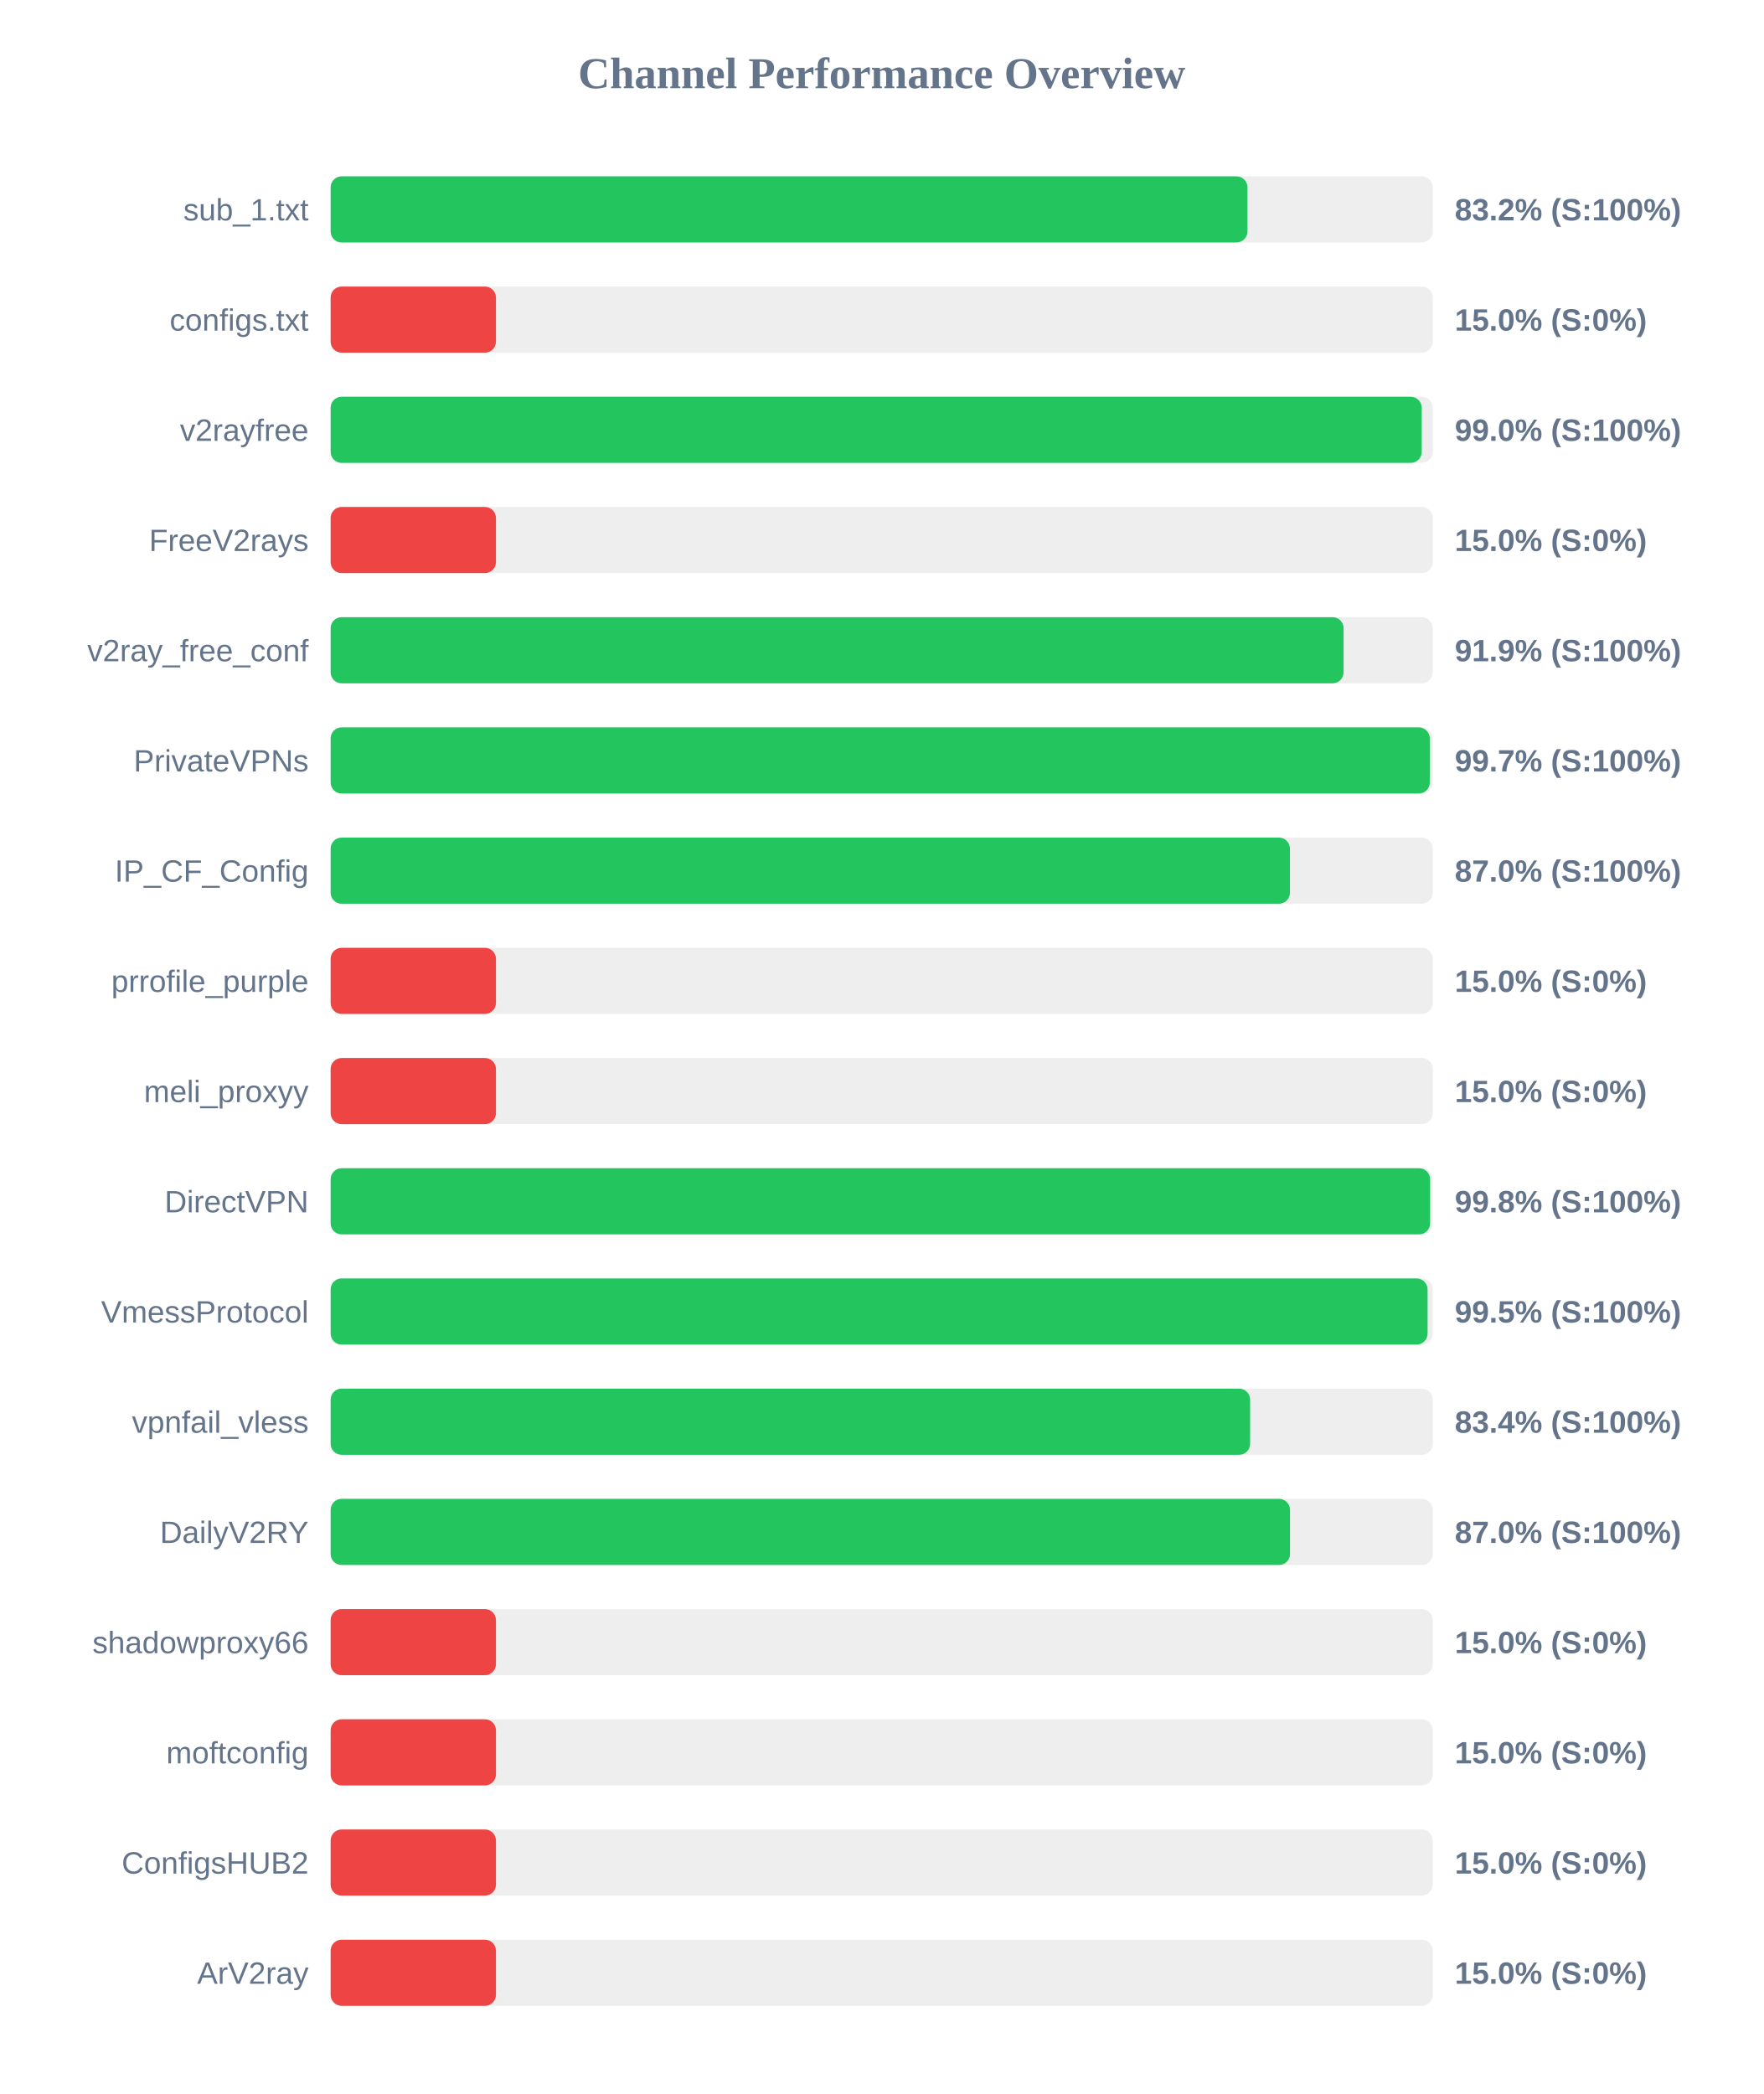
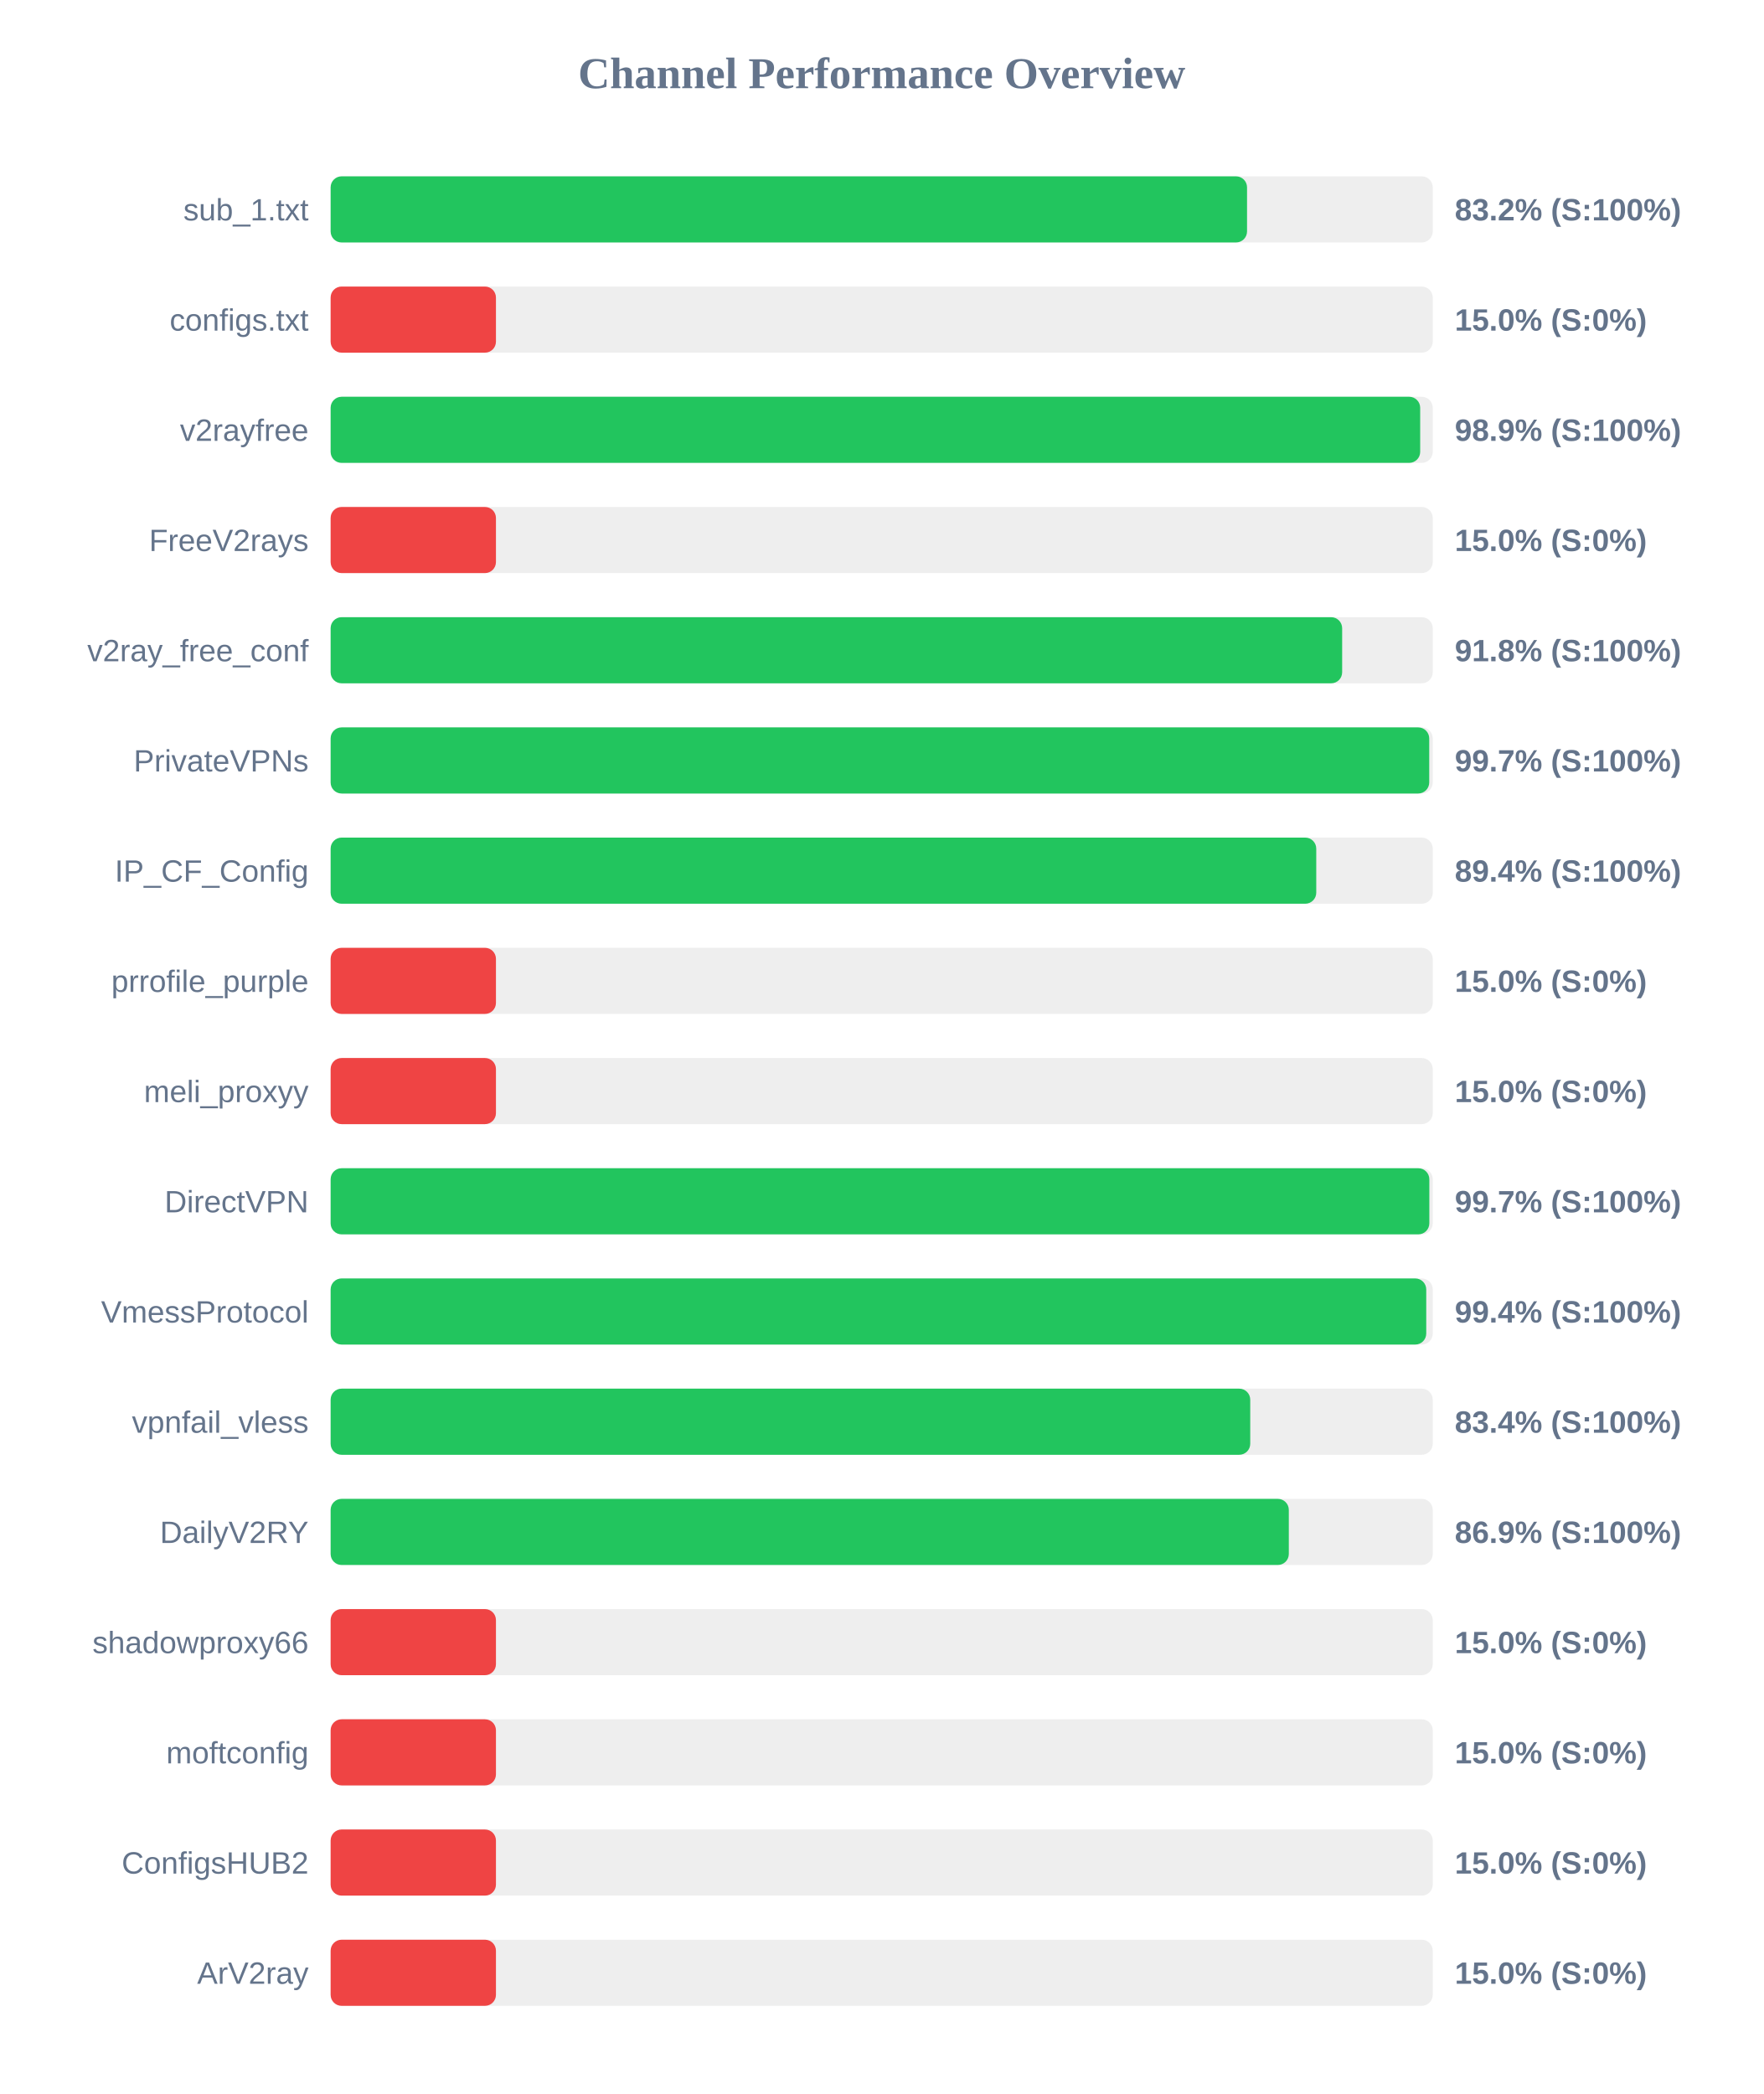
<svg xmlns="http://www.w3.org/2000/svg" width="800" height="950" version="1.1">
  <style>
        .row { font: 14px Arial; fill: #64748b; }
        .score { font: bold 14px Arial; fill: #64748b; }
    </style>
  <text x="400" y="40" text-anchor="middle" font-size="20px" font-weight="bold" fill="#64748b">Channel Performance Overview</text>
  <rect x="150" y="80" width="500" height="30" fill="#eee" rx="5" />
-   <rect x="150" y="80" width="415.95" height="30" fill="#22c55e" rx="5" />
+   <rect x="150" y="80" width="415.75" height="30" fill="#22c55e" rx="5" />
  <text x="140" y="100" text-anchor="end" class="row">sub_1.txt</text>
  <text x="660" y="100" text-anchor="start" class="score">83.2% (S:100%)</text>
  <rect x="150" y="130" width="500" height="30" fill="#eee" rx="5" />
  <rect x="150" y="130" width="75.0" height="30" fill="#ef4444" rx="5" />
  <text x="140" y="150" text-anchor="end" class="row">configs.txt</text>
  <text x="660" y="150" text-anchor="start" class="score">15.0% (S:0%)</text>
  <rect x="150" y="180" width="500" height="30" fill="#eee" rx="5" />
-   <rect x="150" y="180" width="495.0" height="30" fill="#22c55e" rx="5" />
+   <rect x="150" y="180" width="494.3" height="30" fill="#22c55e" rx="5" />
  <text x="140" y="200" text-anchor="end" class="row">v2rayfree</text>
-   <text x="660" y="200" text-anchor="start" class="score">99.0% (S:100%)</text>
+   <text x="660" y="200" text-anchor="start" class="score">98.9% (S:100%)</text>
  <rect x="150" y="230" width="500" height="30" fill="#eee" rx="5" />
  <rect x="150" y="230" width="75.0" height="30" fill="#ef4444" rx="5" />
  <text x="140" y="250" text-anchor="end" class="row">FreeV2rays</text>
  <text x="660" y="250" text-anchor="start" class="score">15.0% (S:0%)</text>
  <rect x="150" y="280" width="500" height="30" fill="#eee" rx="5" />
-   <rect x="150" y="280" width="459.55" height="30" fill="#22c55e" rx="5" />
+   <rect x="150" y="280" width="458.9" height="30" fill="#22c55e" rx="5" />
  <text x="140" y="300" text-anchor="end" class="row">v2ray_free_conf</text>
-   <text x="660" y="300" text-anchor="start" class="score">91.9% (S:100%)</text>
+   <text x="660" y="300" text-anchor="start" class="score">91.8% (S:100%)</text>
  <rect x="150" y="330" width="500" height="30" fill="#eee" rx="5" />
-   <rect x="150" y="330" width="498.65" height="30" fill="#22c55e" rx="5" />
+   <rect x="150" y="330" width="498.4" height="30" fill="#22c55e" rx="5" />
  <text x="140" y="350" text-anchor="end" class="row">PrivateVPNs</text>
  <text x="660" y="350" text-anchor="start" class="score">99.7% (S:100%)</text>
  <rect x="150" y="380" width="500" height="30" fill="#eee" rx="5" />
-   <rect x="150" y="380" width="435.2" height="30" fill="#22c55e" rx="5" />
+   <rect x="150" y="380" width="447.15" height="30" fill="#22c55e" rx="5" />
  <text x="140" y="400" text-anchor="end" class="row">IP_CF_Config</text>
-   <text x="660" y="400" text-anchor="start" class="score">87.0% (S:100%)</text>
+   <text x="660" y="400" text-anchor="start" class="score">89.4% (S:100%)</text>
  <rect x="150" y="430" width="500" height="30" fill="#eee" rx="5" />
  <rect x="150" y="430" width="75.0" height="30" fill="#ef4444" rx="5" />
  <text x="140" y="450" text-anchor="end" class="row">prrofile_purple</text>
  <text x="660" y="450" text-anchor="start" class="score">15.0% (S:0%)</text>
  <rect x="150" y="480" width="500" height="30" fill="#eee" rx="5" />
  <rect x="150" y="480" width="75.0" height="30" fill="#ef4444" rx="5" />
  <text x="140" y="500" text-anchor="end" class="row">meli_proxyy</text>
  <text x="660" y="500" text-anchor="start" class="score">15.0% (S:0%)</text>
  <rect x="150" y="530" width="500" height="30" fill="#eee" rx="5" />
-   <rect x="150" y="530" width="498.8" height="30" fill="#22c55e" rx="5" />
+   <rect x="150" y="530" width="498.45" height="30" fill="#22c55e" rx="5" />
  <text x="140" y="550" text-anchor="end" class="row">DirectVPN</text>
-   <text x="660" y="550" text-anchor="start" class="score">99.8% (S:100%)</text>
+   <text x="660" y="550" text-anchor="start" class="score">99.7% (S:100%)</text>
  <rect x="150" y="580" width="500" height="30" fill="#eee" rx="5" />
-   <rect x="150" y="580" width="497.65" height="30" fill="#22c55e" rx="5" />
+   <rect x="150" y="580" width="497.05" height="30" fill="#22c55e" rx="5" />
  <text x="140" y="600" text-anchor="end" class="row">VmessProtocol</text>
-   <text x="660" y="600" text-anchor="start" class="score">99.5% (S:100%)</text>
+   <text x="660" y="600" text-anchor="start" class="score">99.4% (S:100%)</text>
  <rect x="150" y="630" width="500" height="30" fill="#eee" rx="5" />
-   <rect x="150" y="630" width="417.15" height="30" fill="#22c55e" rx="5" />
+   <rect x="150" y="630" width="417.2" height="30" fill="#22c55e" rx="5" />
  <text x="140" y="650" text-anchor="end" class="row">vpnfail_vless</text>
  <text x="660" y="650" text-anchor="start" class="score">83.4% (S:100%)</text>
  <rect x="150" y="680" width="500" height="30" fill="#eee" rx="5" />
-   <rect x="150" y="680" width="435.25" height="30" fill="#22c55e" rx="5" />
+   <rect x="150" y="680" width="434.7" height="30" fill="#22c55e" rx="5" />
  <text x="140" y="700" text-anchor="end" class="row">DailyV2RY</text>
-   <text x="660" y="700" text-anchor="start" class="score">87.0% (S:100%)</text>
+   <text x="660" y="700" text-anchor="start" class="score">86.9% (S:100%)</text>
  <rect x="150" y="730" width="500" height="30" fill="#eee" rx="5" />
  <rect x="150" y="730" width="75.0" height="30" fill="#ef4444" rx="5" />
  <text x="140" y="750" text-anchor="end" class="row">shadowproxy66</text>
  <text x="660" y="750" text-anchor="start" class="score">15.0% (S:0%)</text>
  <rect x="150" y="780" width="500" height="30" fill="#eee" rx="5" />
  <rect x="150" y="780" width="75.0" height="30" fill="#ef4444" rx="5" />
  <text x="140" y="800" text-anchor="end" class="row">moftconfig</text>
  <text x="660" y="800" text-anchor="start" class="score">15.0% (S:0%)</text>
  <rect x="150" y="830" width="500" height="30" fill="#eee" rx="5" />
  <rect x="150" y="830" width="75.0" height="30" fill="#ef4444" rx="5" />
  <text x="140" y="850" text-anchor="end" class="row">ConfigsHUB2</text>
  <text x="660" y="850" text-anchor="start" class="score">15.0% (S:0%)</text>
  <rect x="150" y="880" width="500" height="30" fill="#eee" rx="5" />
  <rect x="150" y="880" width="75.0" height="30" fill="#ef4444" rx="5" />
  <text x="140" y="900" text-anchor="end" class="row">ArV2ray</text>
  <text x="660" y="900" text-anchor="start" class="score">15.0% (S:0%)</text>
</svg>
